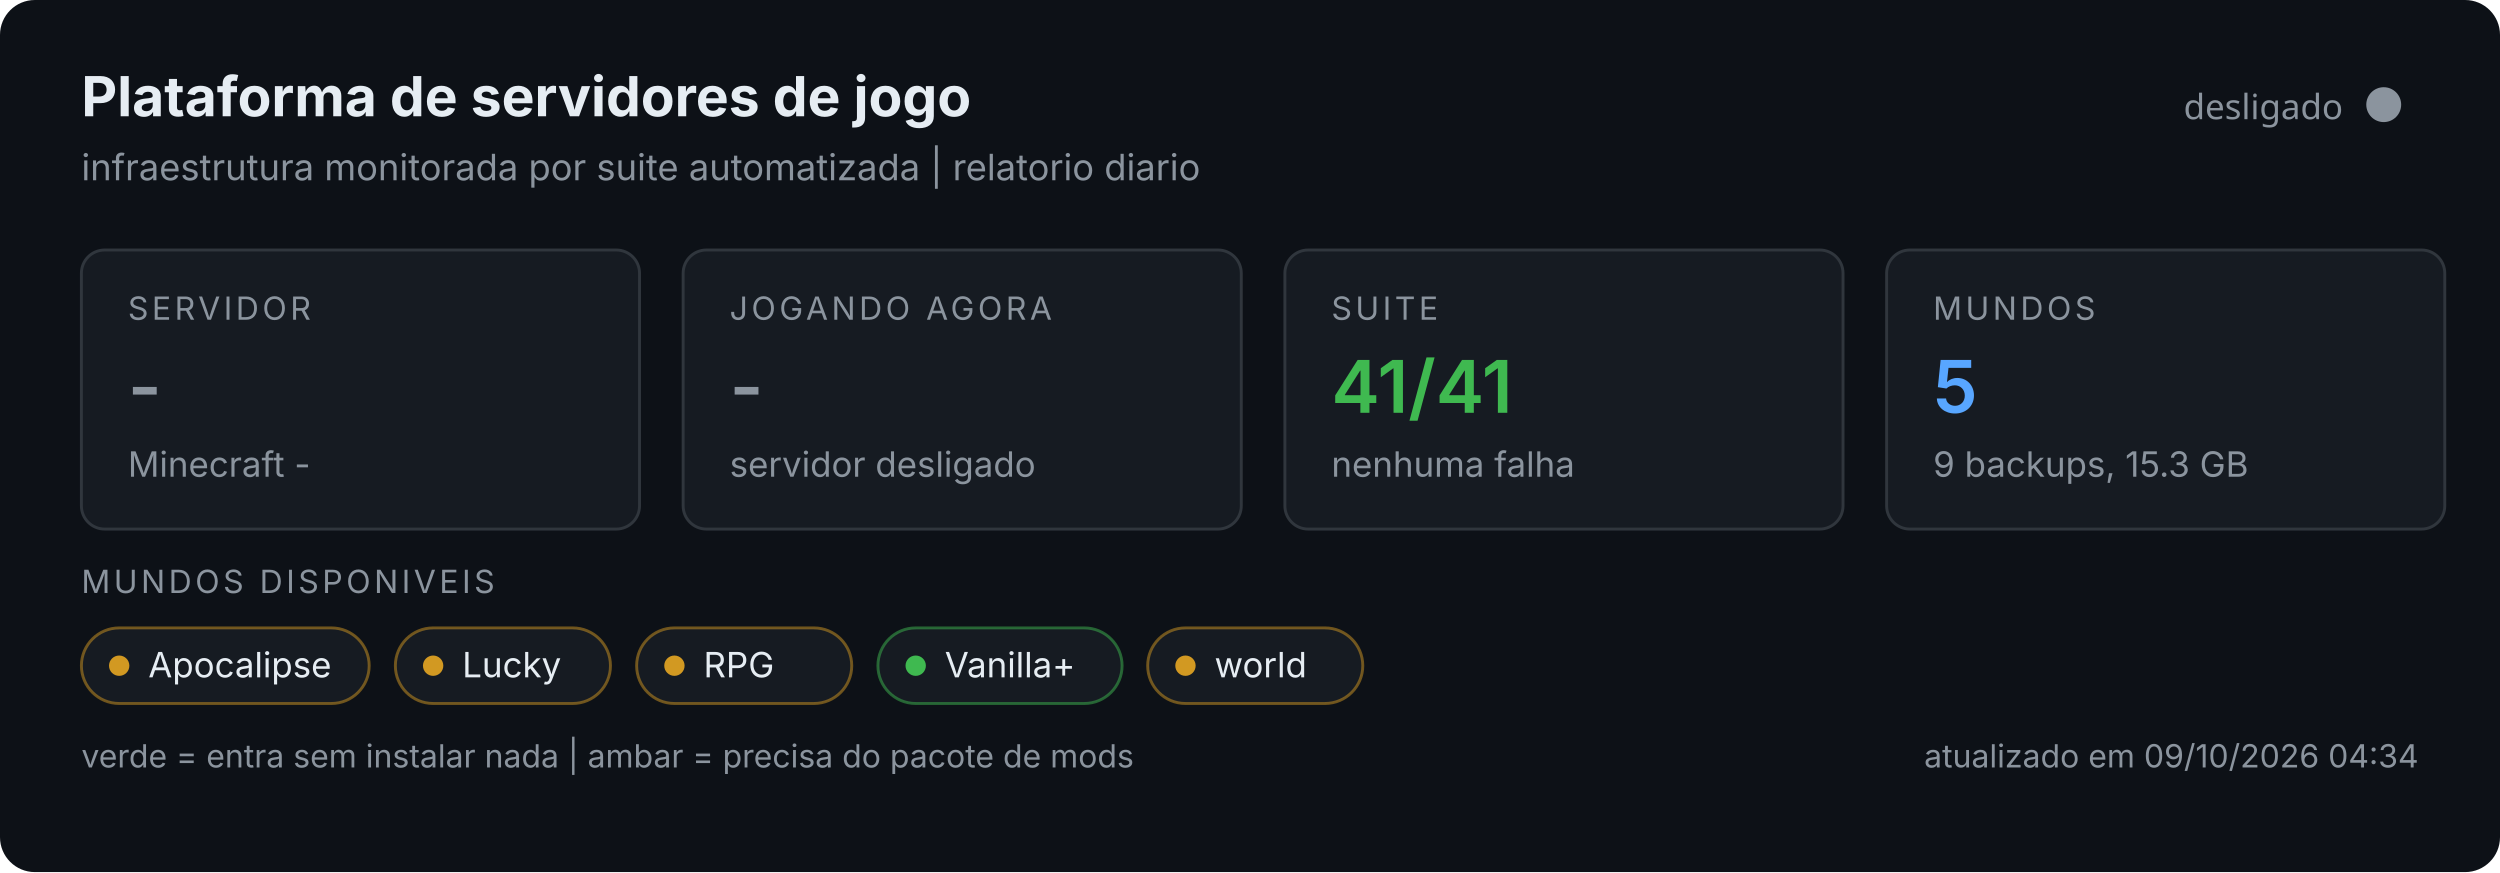
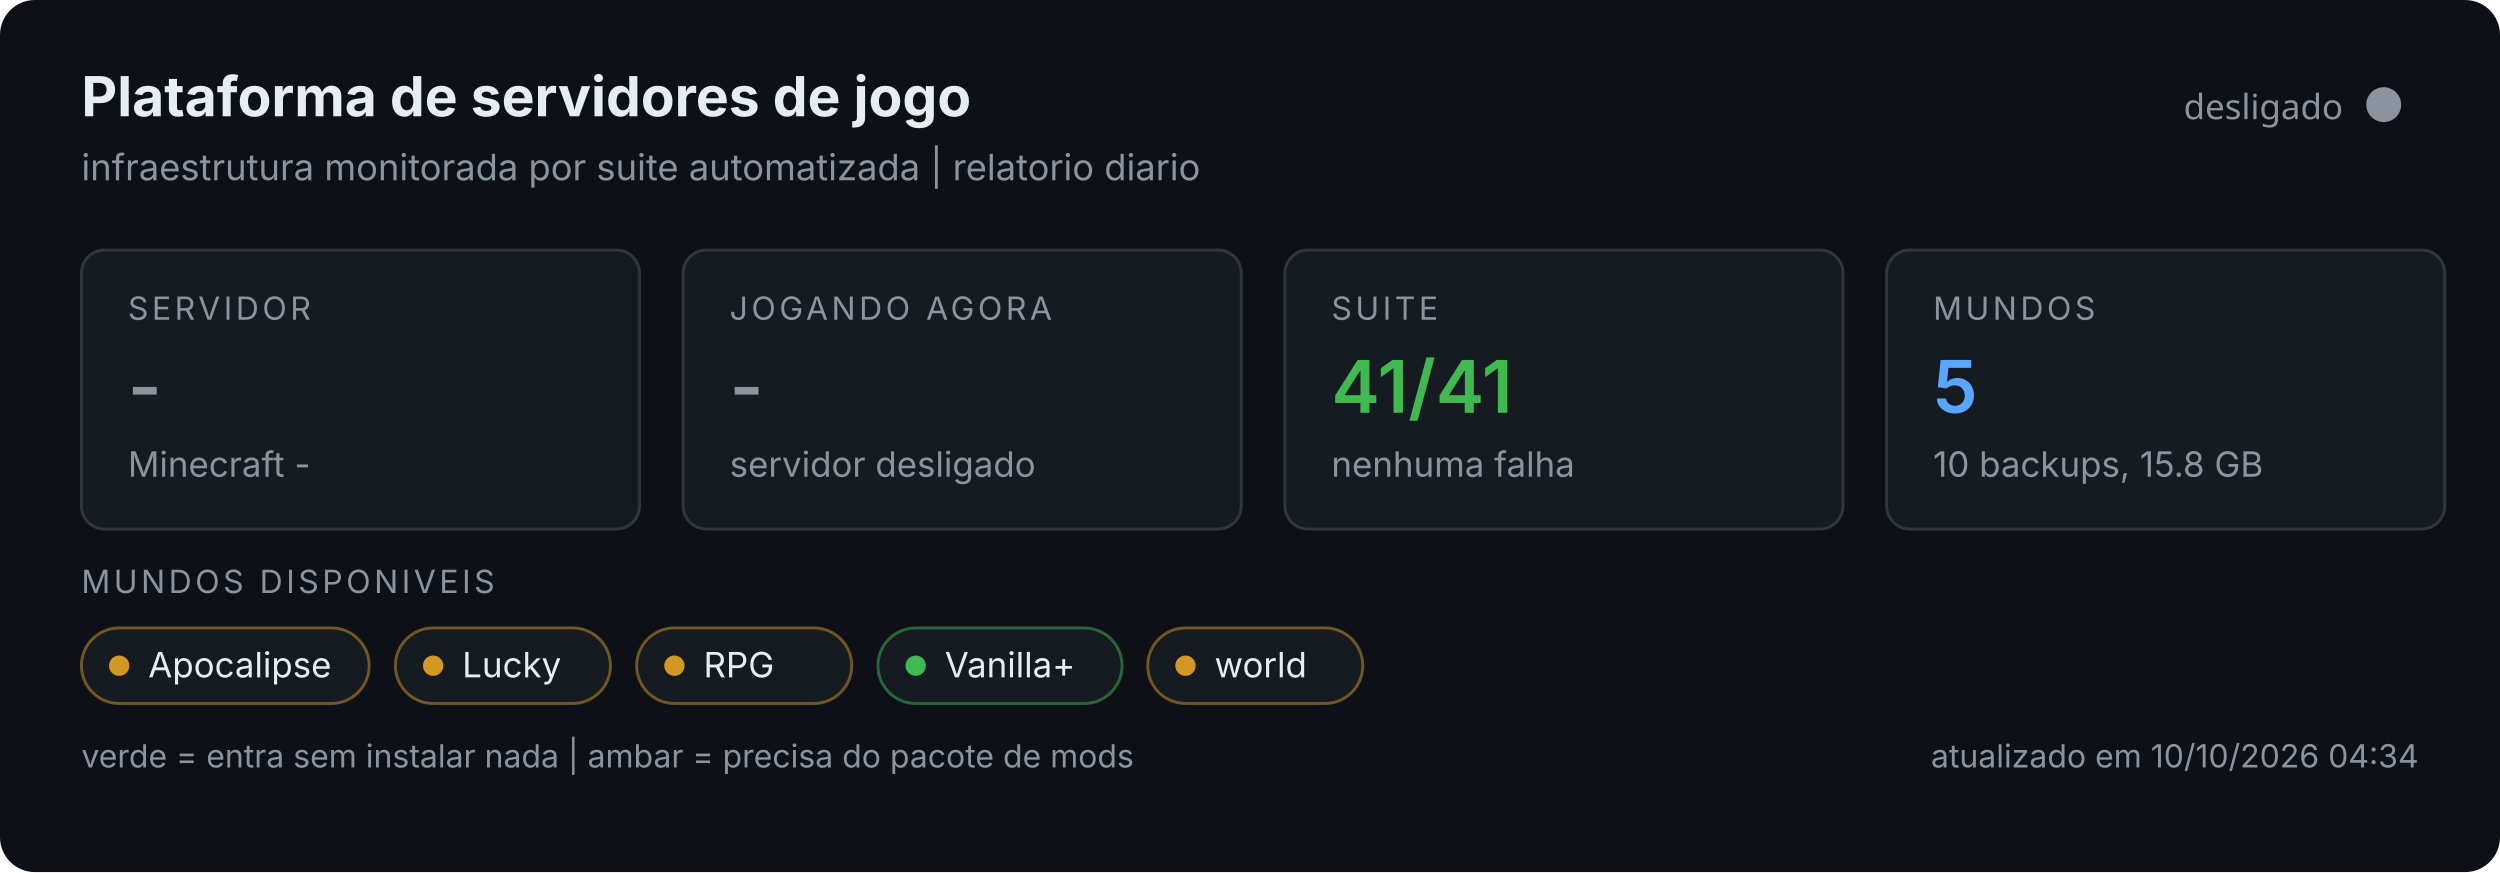
<svg xmlns="http://www.w3.org/2000/svg" width="860" height="300" viewBox="0 0 860 300" role="img">
  <rect width="860" height="300" rx="12" fill="#0d1117" />
  <text x="28" y="40" font-size="19" font-weight="700" fill="#e6edf3" font-family="system-ui,-apple-system,Segoe UI,sans-serif">Plataforma de servidores de jogo</text>
  <text x="28" y="62" font-size="12.5" fill="#8b949e" font-family="system-ui,-apple-system,Segoe UI,sans-serif">infraestrutura monitorada por suite automatizada | relatorio diario</text>
  <circle cx="820" cy="36" r="6" fill="#8b949e" />
  <text x="806" y="41" text-anchor="end" font-size="12" fill="#8b949e" font-family="system-ui,sans-serif">desligado</text>
  <g font-family="system-ui,-apple-system,Segoe UI,sans-serif">
    <g>
      <rect x="28" y="86" width="192" height="96" rx="8" fill="#161b22" stroke="#30363d" />
      <text x="44" y="110" font-size="11" fill="#8b949e" letter-spacing="1.2">SERVIDOR</text>
      <text x="44" y="142" font-size="25" font-weight="600" fill="#8b949e">-</text>
      <text x="44" y="164" font-size="12" fill="#8b949e">Minecraft -</text>
    </g>
    <g>
      <rect x="235" y="86" width="192" height="96" rx="8" fill="#161b22" stroke="#30363d" />
      <text x="251" y="110" font-size="11" fill="#8b949e" letter-spacing="1.2">JOGANDO AGORA</text>
      <text x="251" y="142" font-size="25" font-weight="600" fill="#8b949e">-</text>
      <text x="251" y="164" font-size="12" fill="#8b949e">servidor desligado</text>
    </g>
    <g>
      <rect x="442" y="86" width="192" height="96" rx="8" fill="#161b22" stroke="#30363d" />
      <text x="458" y="110" font-size="11" fill="#8b949e" letter-spacing="1.2">SUITE</text>
      <text x="458" y="142" font-size="25" font-weight="600" fill="#3fb950">41/41</text>
      <text x="458" y="164" font-size="12" fill="#8b949e">nenhuma falha</text>
    </g>
    <g>
      <rect x="649" y="86" width="192" height="96" rx="8" fill="#161b22" stroke="#30363d" />
      <text x="665" y="110" font-size="11" fill="#8b949e" letter-spacing="1.2">MUNDOS</text>
      <text x="665" y="142" font-size="25" font-weight="600" fill="#58a6ff">5</text>
-       <text x="665" y="164" font-size="12" fill="#8b949e">9 backups, 15.3 GB</text>
+       <text x="665" y="164" font-size="12" fill="#8b949e">10 backups, 15.8 GB</text>
    </g>
    <text x="28" y="204" font-size="11" fill="#8b949e" letter-spacing="1.2">MUNDOS DISPONIVEIS</text>
    <rect x="28" y="216" width="99" height="26" rx="13" fill="#161b22" stroke="#d29922" stroke-opacity="0.5" />
    <circle cx="41" cy="229" r="3.5" fill="#d29922" />
    <text x="51" y="233" font-size="12" fill="#e6edf3">Apocalipse</text>
    <rect x="136.0" y="216" width="74" height="26" rx="13" fill="#161b22" stroke="#d29922" stroke-opacity="0.5" />
    <circle cx="149.0" cy="229" r="3.5" fill="#d29922" />
    <text x="159.0" y="233" font-size="12" fill="#e6edf3">Lucky</text>
    <rect x="219.0" y="216" width="74" height="26" rx="13" fill="#161b22" stroke="#d29922" stroke-opacity="0.5" />
    <circle cx="232.0" cy="229" r="3.5" fill="#d29922" />
    <text x="242.0" y="233" font-size="12" fill="#e6edf3">RPG</text>
    <rect x="302.0" y="216" width="84" height="26" rx="13" fill="#161b22" stroke="#3fb950" stroke-opacity="0.5" />
    <circle cx="315.0" cy="229" r="3.5" fill="#3fb950" />
    <text x="325.0" y="233" font-size="12" fill="#e6edf3">Vanilla+</text>
    <rect x="394.8" y="216" width="74" height="26" rx="13" fill="#161b22" stroke="#d29922" stroke-opacity="0.5" />
    <circle cx="407.8" cy="229" r="3.5" fill="#d29922" />
    <text x="417.8" y="233" font-size="12" fill="#e6edf3">world</text>
    <text x="28" y="264" font-size="11" fill="#8b949e">verde = entra sem instalar nada | ambar = precisa do pacote de mods</text>
-     <text x="832" y="264" text-anchor="end" font-size="11" fill="#8b949e">atualizado em 09/10/2026 04:34</text>
+     <text x="832" y="264" text-anchor="end" font-size="11" fill="#8b949e">atualizado em 10/10/2026 04:34</text>
  </g>
</svg>
